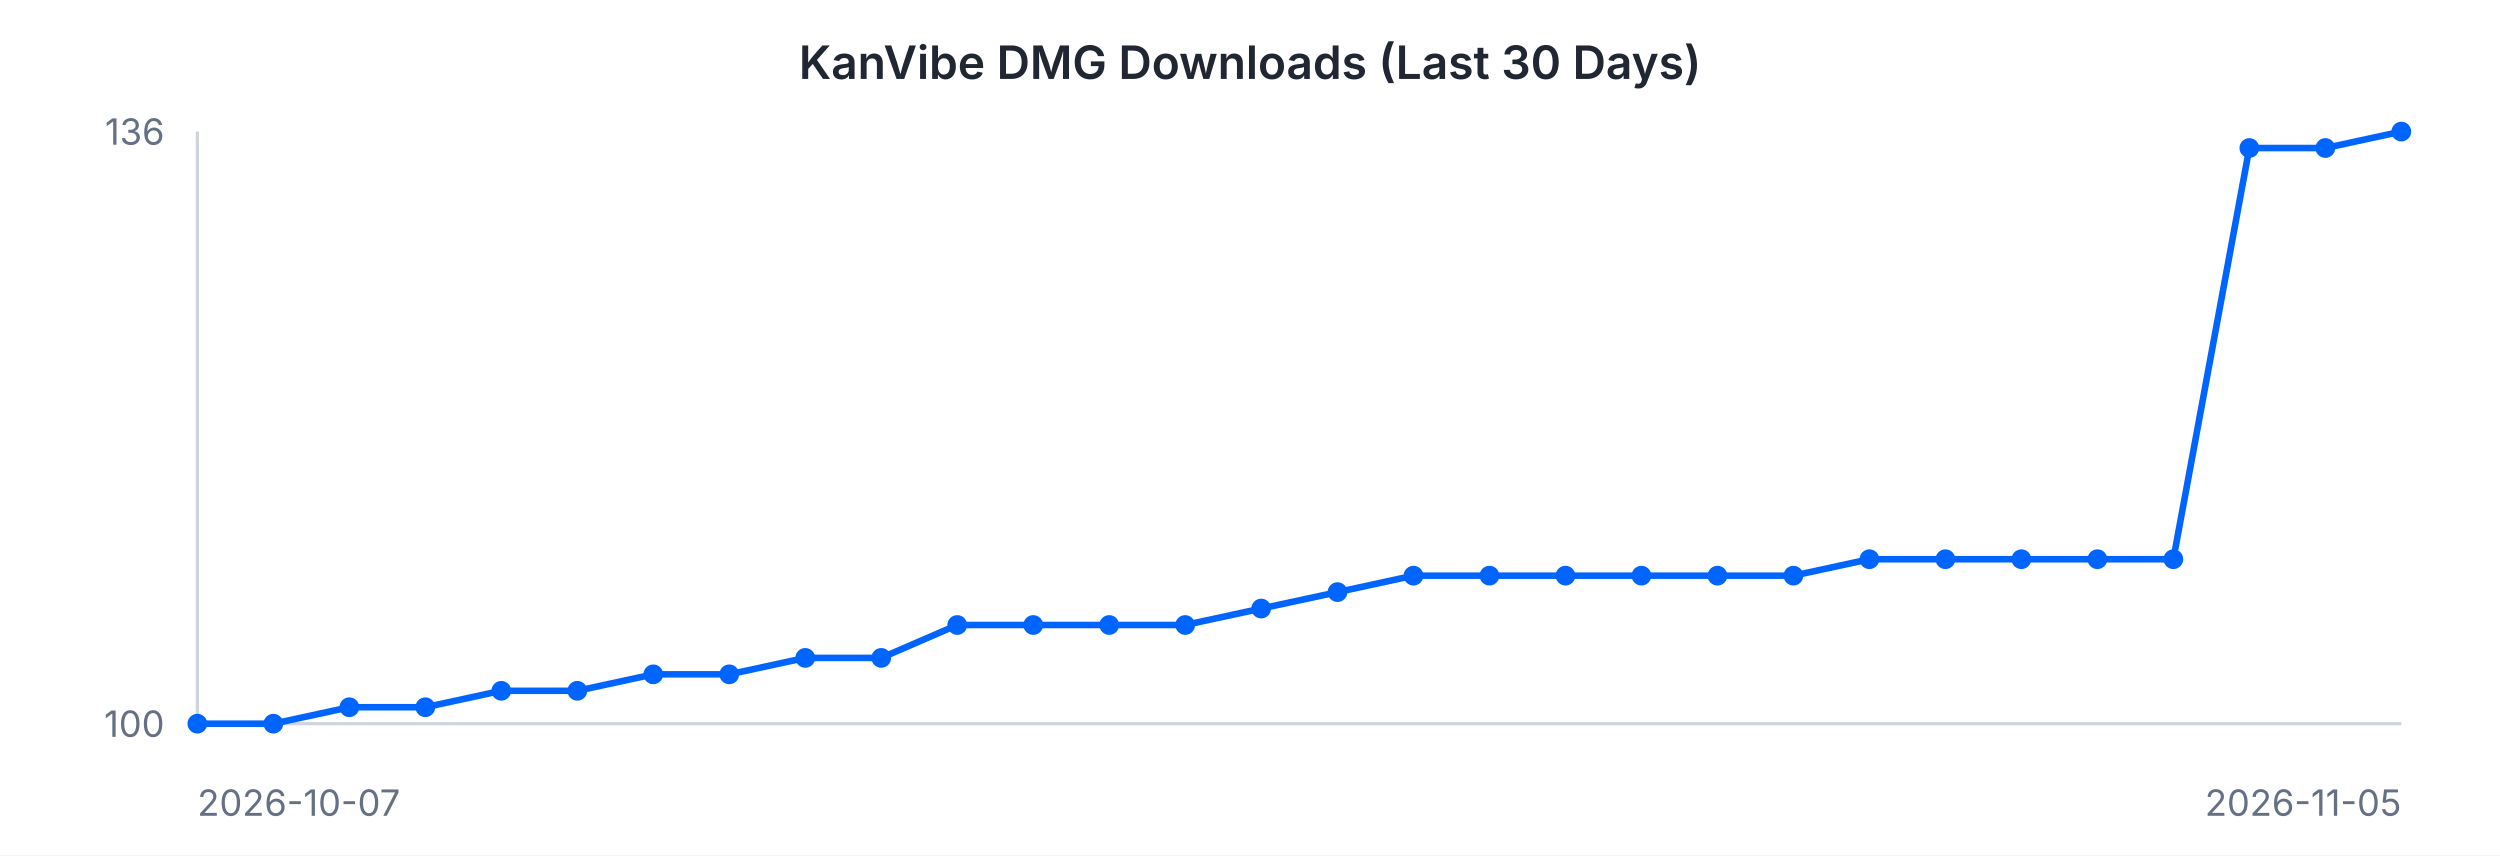
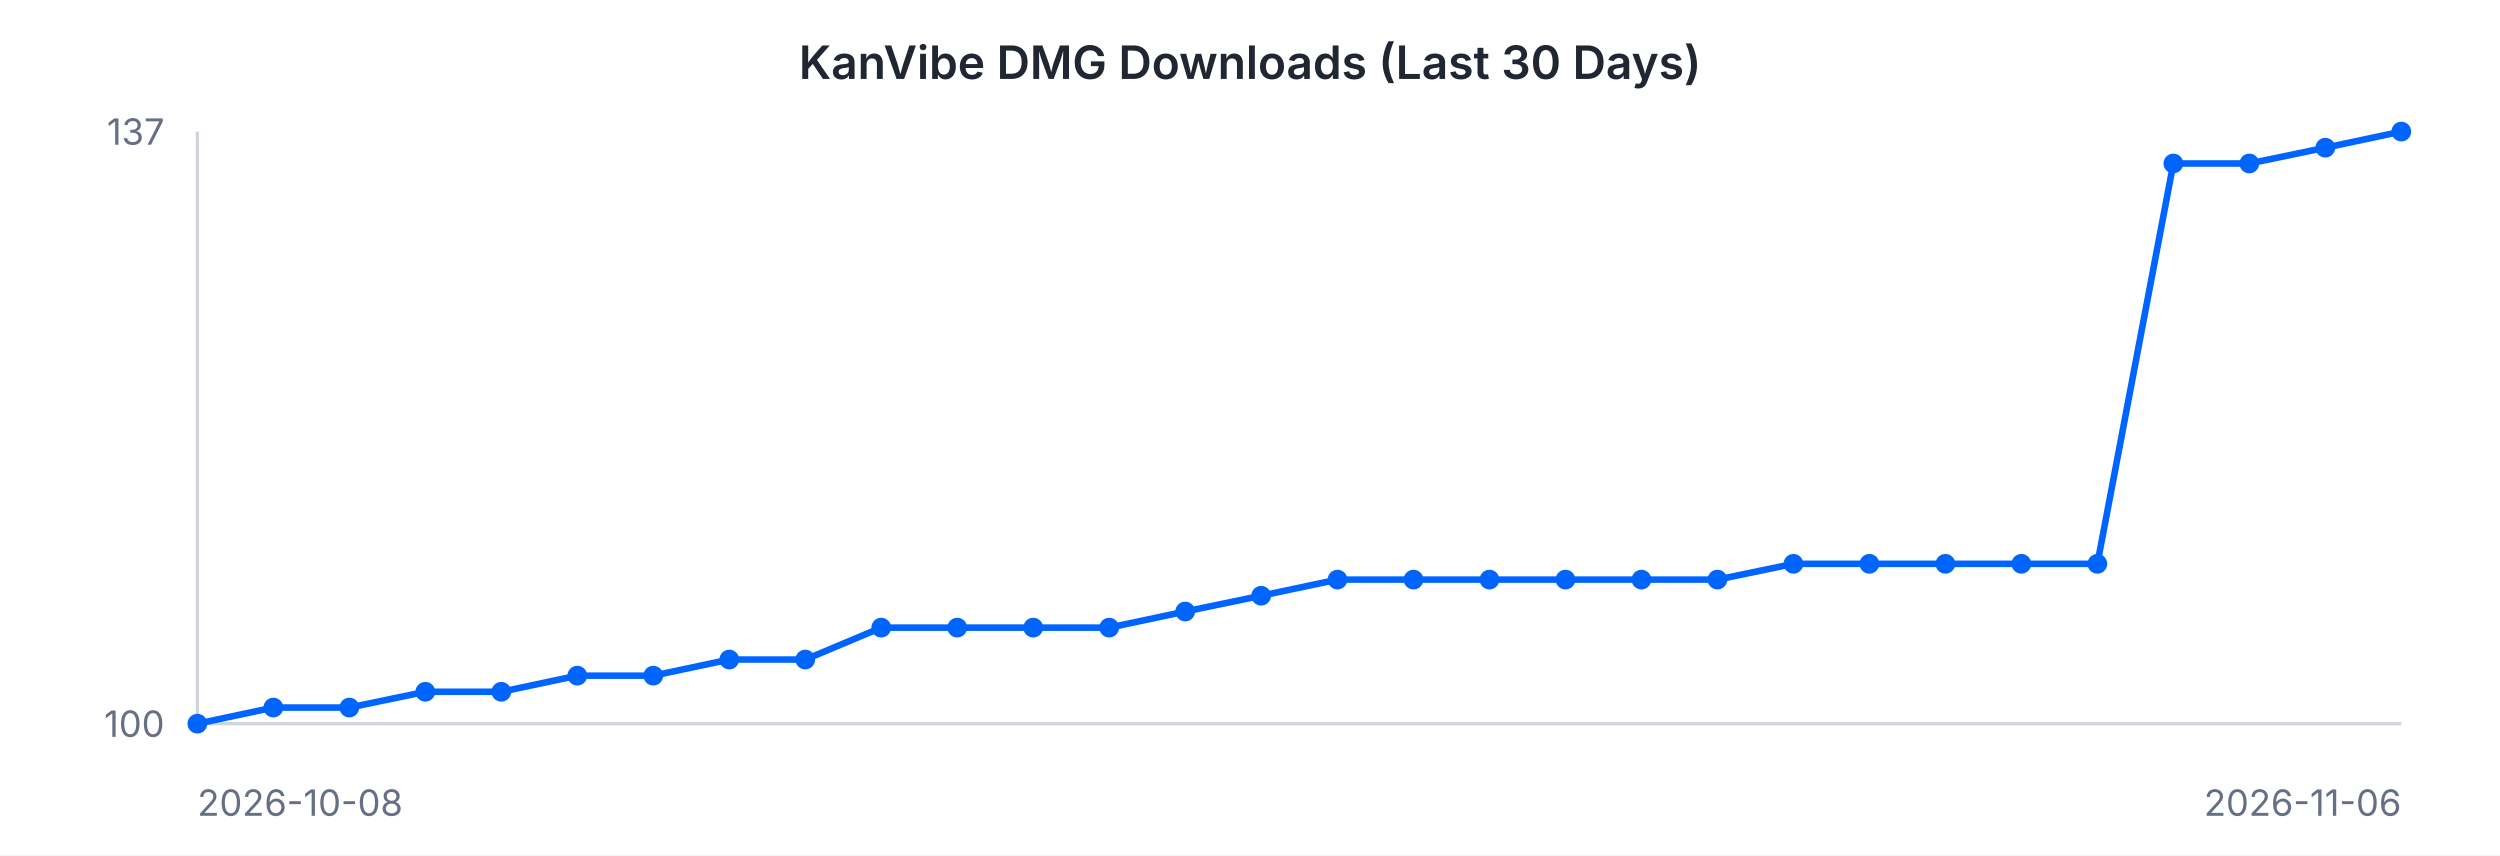
<svg xmlns="http://www.w3.org/2000/svg" width="760" height="260" viewBox="0 0 760 260" font-family="-apple-system, BlinkMacSystemFont, 'Segoe UI', sans-serif">
  <rect width="760" height="260" fill="#ffffff" />
  <text x="380" y="24" text-anchor="middle" font-size="14" font-weight="600" fill="#202632">KanVibe DMG Downloads (Last 30 Days)</text>
  <line x1="60" y1="40" x2="60" y2="220" stroke="#d0d5dd" stroke-width="1" />
  <line x1="60" y1="220" x2="730" y2="220" stroke="#d0d5dd" stroke-width="1" />
-   <path d="M 60.0 220.0 L 83.1 220.0 L 106.2 215.0 L 129.3 215.0 L 152.4 210.0 L 175.5 210.0 L 198.6 205.0 L 221.7 205.0 L 244.8 200.0 L 267.9 200.0 L 291.0 190.0 L 314.1 190.0 L 337.2 190.0 L 360.3 190.0 L 383.4 185.0 L 406.6 180.0 L 429.7 175.0 L 452.8 175.0 L 475.9 175.0 L 499.0 175.0 L 522.1 175.0 L 545.2 175.0 L 568.3 170.0 L 591.4 170.0 L 614.5 170.0 L 637.6 170.0 L 660.7 170.0 L 683.8 45.0 L 706.9 45.0 L 730.0 40.0" fill="none" stroke="#0064FF" stroke-width="2" />
+   <path d="M 60.0 220.0 L 83.1 215.1 L 106.2 215.1 L 129.3 210.3 L 152.4 210.3 L 175.5 205.4 L 198.6 205.4 L 221.7 200.5 L 244.8 200.5 L 267.9 190.8 L 291.0 190.8 L 314.1 190.8 L 337.2 190.8 L 360.3 185.9 L 383.4 181.1 L 406.6 176.2 L 429.7 176.2 L 452.8 176.2 L 475.9 176.2 L 499.0 176.2 L 522.1 176.2 L 545.2 171.4 L 568.3 171.4 L 591.4 171.4 L 614.5 171.4 L 637.6 171.4 L 660.7 49.7 L 683.8 49.7 L 706.9 44.9 L 730.0 40.0" fill="none" stroke="#0064FF" stroke-width="2" />
  <circle cx="60.0" cy="220.0" r="3" fill="#0064FF" />
-   <circle cx="83.1" cy="220.0" r="3" fill="#0064FF" />
-   <circle cx="106.2" cy="215.0" r="3" fill="#0064FF" />
-   <circle cx="129.3" cy="215.0" r="3" fill="#0064FF" />
-   <circle cx="152.4" cy="210.0" r="3" fill="#0064FF" />
-   <circle cx="175.5" cy="210.0" r="3" fill="#0064FF" />
-   <circle cx="198.6" cy="205.0" r="3" fill="#0064FF" />
-   <circle cx="221.7" cy="205.0" r="3" fill="#0064FF" />
-   <circle cx="244.8" cy="200.0" r="3" fill="#0064FF" />
-   <circle cx="267.9" cy="200.0" r="3" fill="#0064FF" />
-   <circle cx="291.0" cy="190.0" r="3" fill="#0064FF" />
-   <circle cx="314.1" cy="190.0" r="3" fill="#0064FF" />
-   <circle cx="337.2" cy="190.0" r="3" fill="#0064FF" />
-   <circle cx="360.3" cy="190.0" r="3" fill="#0064FF" />
-   <circle cx="383.4" cy="185.0" r="3" fill="#0064FF" />
-   <circle cx="406.6" cy="180.0" r="3" fill="#0064FF" />
-   <circle cx="429.7" cy="175.0" r="3" fill="#0064FF" />
-   <circle cx="452.8" cy="175.0" r="3" fill="#0064FF" />
-   <circle cx="475.9" cy="175.0" r="3" fill="#0064FF" />
-   <circle cx="499.0" cy="175.0" r="3" fill="#0064FF" />
-   <circle cx="522.1" cy="175.0" r="3" fill="#0064FF" />
-   <circle cx="545.2" cy="175.0" r="3" fill="#0064FF" />
-   <circle cx="568.3" cy="170.0" r="3" fill="#0064FF" />
-   <circle cx="591.4" cy="170.0" r="3" fill="#0064FF" />
-   <circle cx="614.5" cy="170.0" r="3" fill="#0064FF" />
-   <circle cx="637.6" cy="170.0" r="3" fill="#0064FF" />
-   <circle cx="660.7" cy="170.0" r="3" fill="#0064FF" />
-   <circle cx="683.8" cy="45.0" r="3" fill="#0064FF" />
-   <circle cx="706.9" cy="45.0" r="3" fill="#0064FF" />
+   <circle cx="83.1" cy="215.1" r="3" fill="#0064FF" />
+   <circle cx="106.2" cy="215.1" r="3" fill="#0064FF" />
+   <circle cx="129.3" cy="210.3" r="3" fill="#0064FF" />
+   <circle cx="152.4" cy="210.3" r="3" fill="#0064FF" />
+   <circle cx="175.5" cy="205.4" r="3" fill="#0064FF" />
+   <circle cx="198.6" cy="205.4" r="3" fill="#0064FF" />
+   <circle cx="221.7" cy="200.5" r="3" fill="#0064FF" />
+   <circle cx="244.8" cy="200.5" r="3" fill="#0064FF" />
+   <circle cx="267.9" cy="190.8" r="3" fill="#0064FF" />
+   <circle cx="291.0" cy="190.8" r="3" fill="#0064FF" />
+   <circle cx="314.1" cy="190.8" r="3" fill="#0064FF" />
+   <circle cx="337.2" cy="190.8" r="3" fill="#0064FF" />
+   <circle cx="360.3" cy="185.9" r="3" fill="#0064FF" />
+   <circle cx="383.4" cy="181.1" r="3" fill="#0064FF" />
+   <circle cx="406.6" cy="176.2" r="3" fill="#0064FF" />
+   <circle cx="429.7" cy="176.2" r="3" fill="#0064FF" />
+   <circle cx="452.8" cy="176.2" r="3" fill="#0064FF" />
+   <circle cx="475.9" cy="176.2" r="3" fill="#0064FF" />
+   <circle cx="499.0" cy="176.2" r="3" fill="#0064FF" />
+   <circle cx="522.1" cy="176.2" r="3" fill="#0064FF" />
+   <circle cx="545.2" cy="171.4" r="3" fill="#0064FF" />
+   <circle cx="568.3" cy="171.4" r="3" fill="#0064FF" />
+   <circle cx="591.4" cy="171.4" r="3" fill="#0064FF" />
+   <circle cx="614.5" cy="171.4" r="3" fill="#0064FF" />
+   <circle cx="637.6" cy="171.4" r="3" fill="#0064FF" />
+   <circle cx="660.7" cy="49.7" r="3" fill="#0064FF" />
+   <circle cx="683.8" cy="49.7" r="3" fill="#0064FF" />
+   <circle cx="706.9" cy="44.9" r="3" fill="#0064FF" />
  <circle cx="730.0" cy="40.0" r="3" fill="#0064FF" />
-   <text x="50" y="44" text-anchor="end" font-size="11" fill="#667085">136</text>
+   <text x="50" y="44" text-anchor="end" font-size="11" fill="#667085">137</text>
  <text x="50" y="224" text-anchor="end" font-size="11" fill="#667085">100</text>
-   <text x="60" y="248" text-anchor="start" font-size="11" fill="#667085">2026-10-07</text>
-   <text x="730" y="248" text-anchor="end" font-size="11" fill="#667085">2026-11-05</text>
+   <text x="60" y="248" text-anchor="start" font-size="11" fill="#667085">2026-10-08</text>
+   <text x="730" y="248" text-anchor="end" font-size="11" fill="#667085">2026-11-06</text>
</svg>
